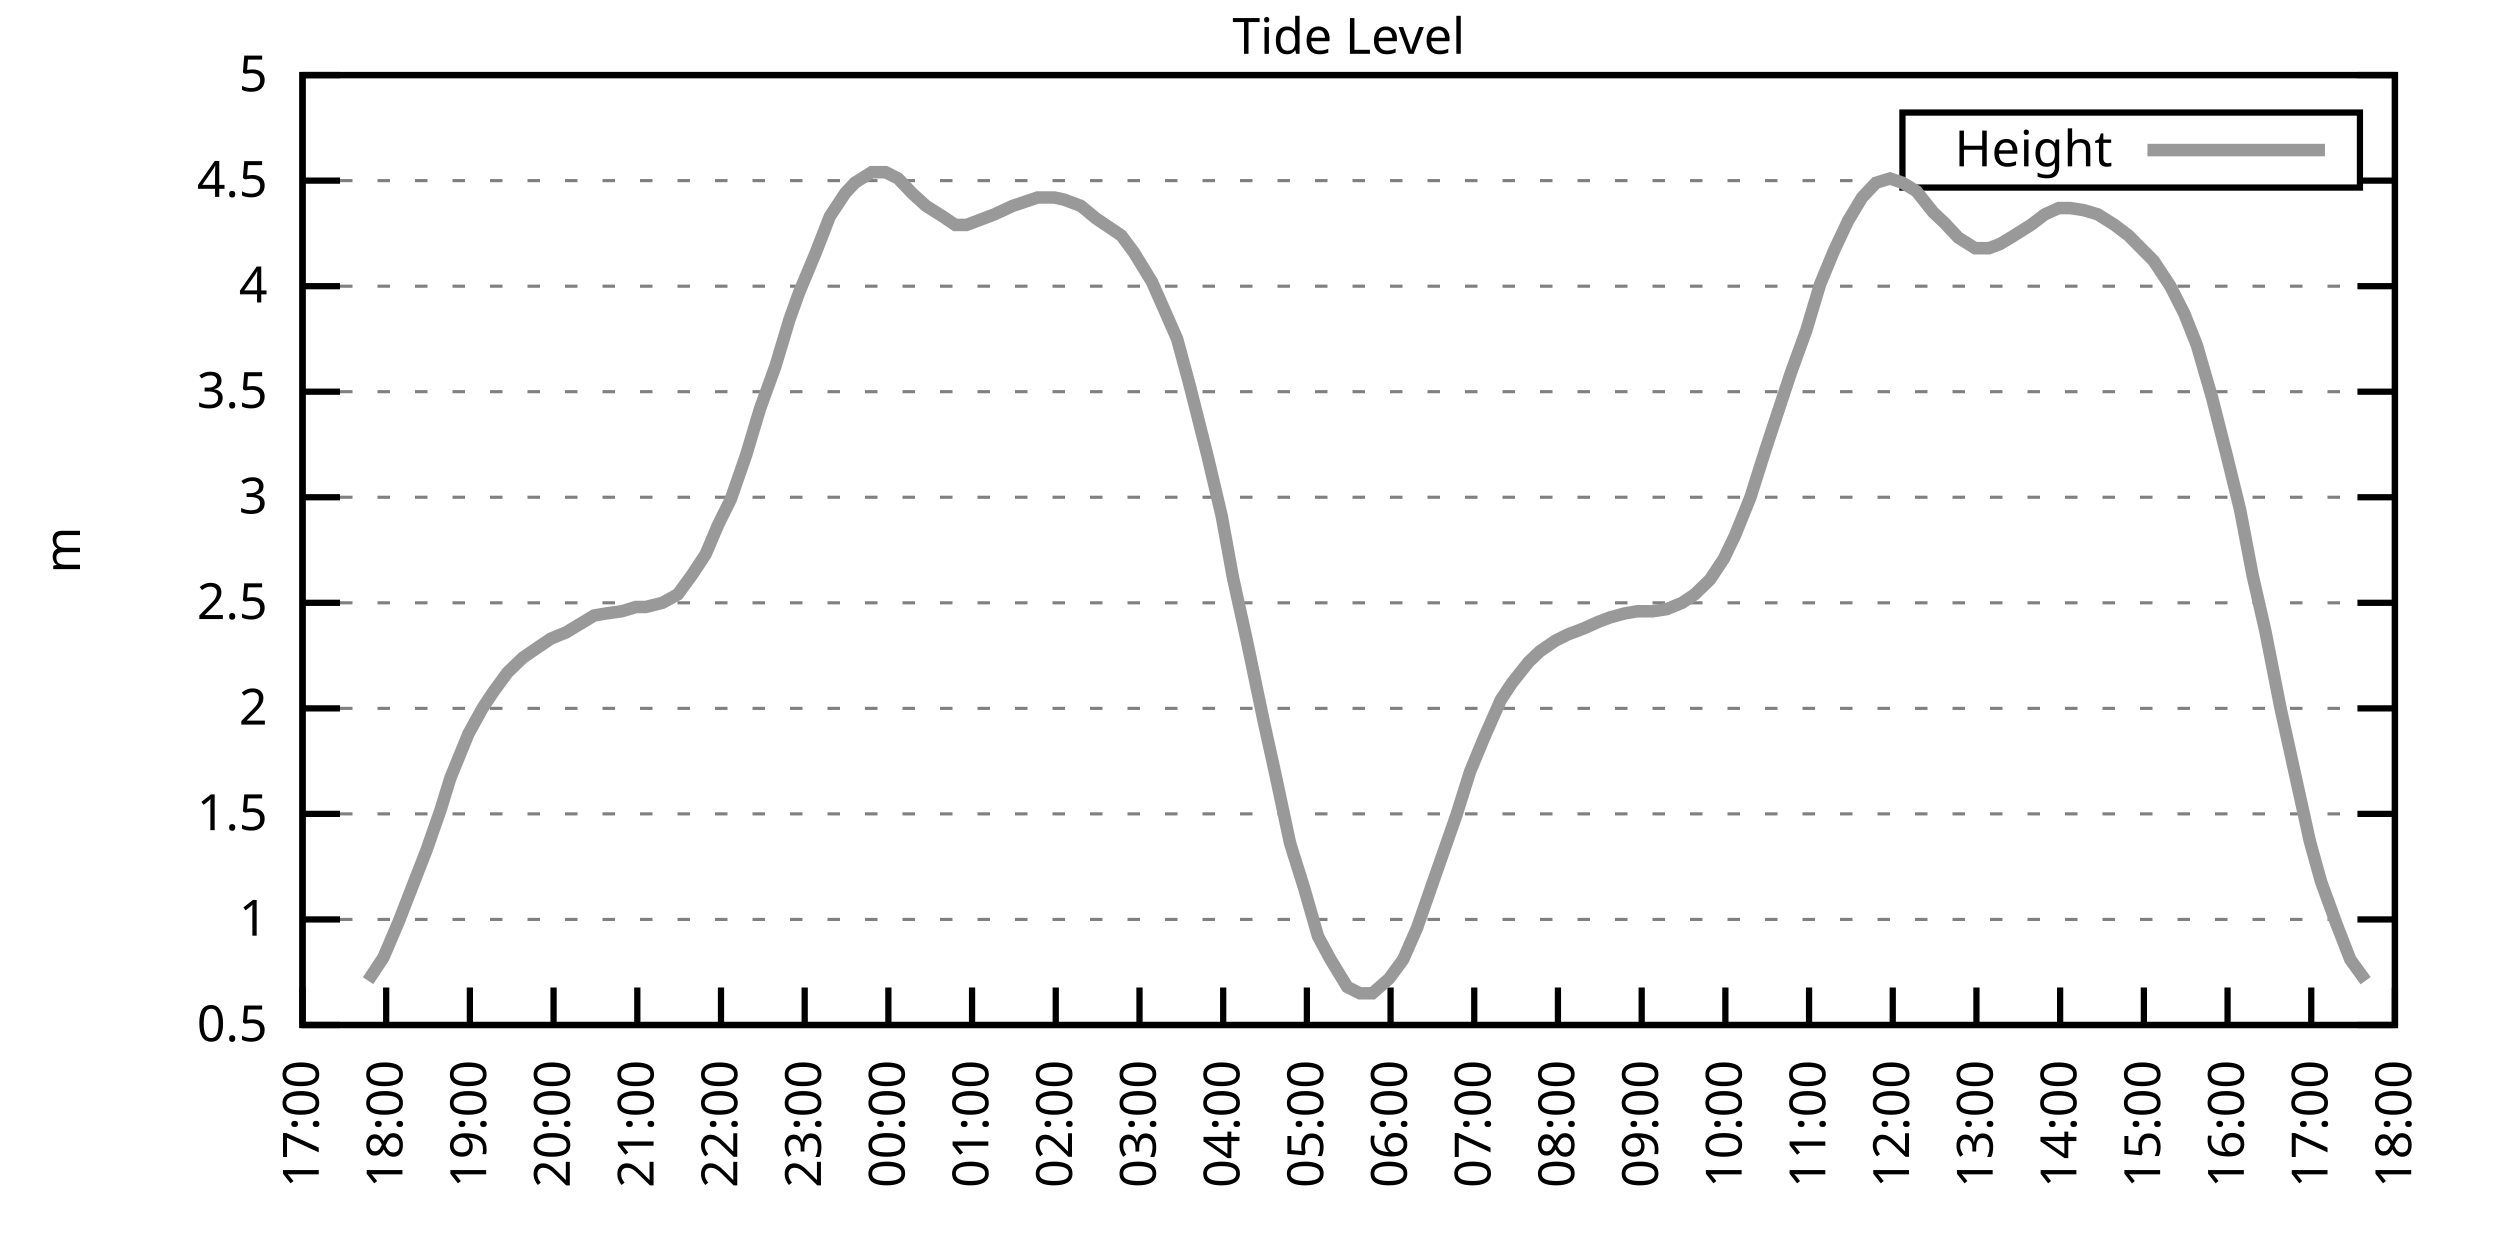
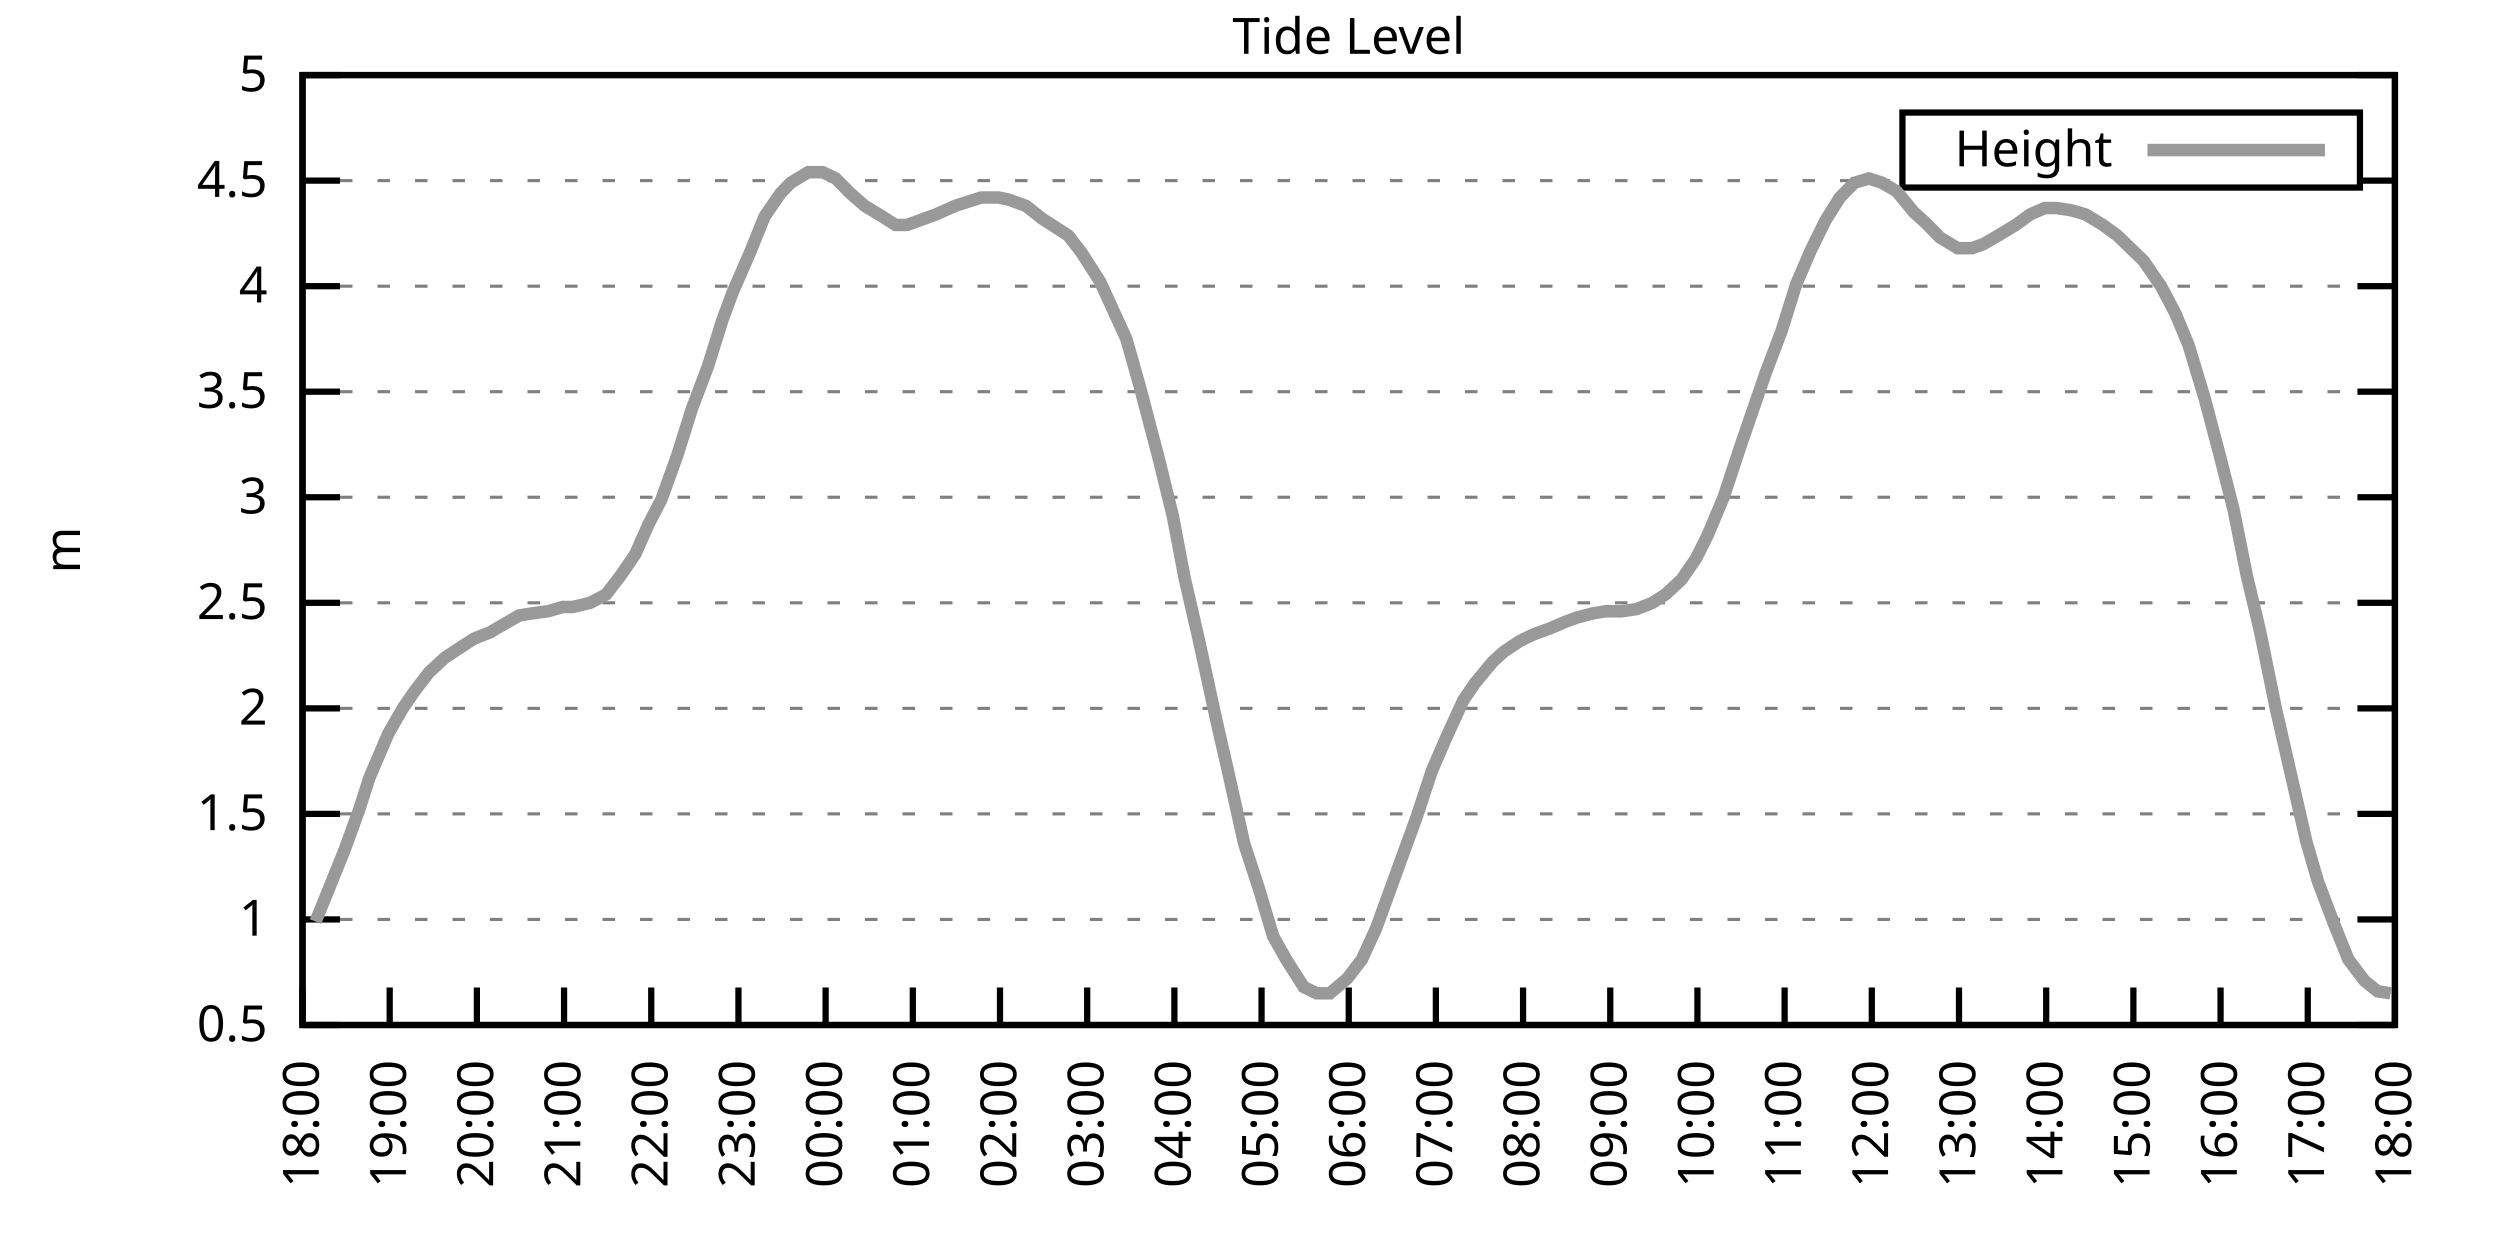
<svg xmlns="http://www.w3.org/2000/svg" xmlns:xlink="http://www.w3.org/1999/xlink" width="400" height="200" viewBox="0 0 400 200">
  <g id="gnuplot_canvas">
    <rect x="0" y="0" width="400" height="200" fill="none" />
    <defs>
      <circle id="gpDot" r="0.5" stroke-width="0.5" stroke="currentColor" />
      <path id="gpPt0" stroke-width="0.333" stroke="currentColor" d="M-1,0 h2 M0,-1 v2" />
      <path id="gpPt1" stroke-width="0.333" stroke="currentColor" d="M-1,-1 L1,1 M1,-1 L-1,1" />
      <path id="gpPt2" stroke-width="0.333" stroke="currentColor" d="M-1,0 L1,0 M0,-1 L0,1 M-1,-1 L1,1 M-1,1 L1,-1" />
      <rect id="gpPt3" stroke-width="0.333" stroke="currentColor" x="-1" y="-1" width="2" height="2" />
      <rect id="gpPt4" stroke-width="0.333" stroke="currentColor" fill="currentColor" x="-1" y="-1" width="2" height="2" />
      <circle id="gpPt5" stroke-width="0.333" stroke="currentColor" cx="0" cy="0" r="1" />
      <use xlink:href="#gpPt5" id="gpPt6" fill="currentColor" stroke="none" />
      <path id="gpPt7" stroke-width="0.333" stroke="currentColor" d="M0,-1.33 L-1.33,0.67 L1.33,0.67 z" />
      <use xlink:href="#gpPt7" id="gpPt8" fill="currentColor" stroke="none" />
      <use xlink:href="#gpPt7" id="gpPt9" stroke="currentColor" transform="rotate(180)" />
      <use xlink:href="#gpPt9" id="gpPt10" fill="currentColor" stroke="none" />
      <use xlink:href="#gpPt3" id="gpPt11" stroke="currentColor" transform="rotate(45)" />
      <use xlink:href="#gpPt11" id="gpPt12" fill="currentColor" stroke="none" />
      <path id="gpPt13" stroke-width="0.333" stroke="currentColor" d="M0,1.330 L1.265,0.411 L0.782,-1.067 L-0.782,-1.076 L-1.265,0.411 z" />
      <use xlink:href="#gpPt13" id="gpPt14" fill="currentColor" stroke="none" />
      <filter id="textbox" filterUnits="objectBoundingBox" x="0" y="0" height="1" width="1">
        <feFlood flood-color="white" flood-opacity="1" result="bgnd" />
        <feComposite in="SourceGraphic" in2="bgnd" operator="atop" />
      </filter>
      <filter id="greybox" filterUnits="objectBoundingBox" x="0" y="0" height="1" width="1">
        <feFlood flood-color="lightgrey" flood-opacity="1" result="grey" />
        <feComposite in="SourceGraphic" in2="grey" operator="atop" />
      </filter>
    </defs>
    <g fill="none" color="white" stroke="currentColor" stroke-width="1.00" stroke-linecap="butt" stroke-linejoin="miter">
</g>
    <g fill="none" color="black" stroke="currentColor" stroke-width="1.00" stroke-linecap="butt" stroke-linejoin="miter">
      <g stroke="none" shape-rendering="crispEdges">
        <polygon fill="rgb(255, 255, 255)" points="48.40,164.00 383.18,164.00 383.18,12.02 48.40,12.02 " />
      </g>
    </g>
    <g fill="none" color="black" stroke="currentColor" stroke-width="1.00" stroke-linecap="butt" stroke-linejoin="miter">
</g>
    <g fill="none" color="black" stroke="black" stroke-width="0.50" stroke-linecap="butt" stroke-linejoin="miter">
</g>
    <g fill="none" color="gray" stroke="currentColor" stroke-width="0.50" stroke-linecap="butt" stroke-linejoin="miter">
      <path stroke="gray" stroke-dasharray="2,4" class="gridline" d="M48.40,164.00 L383.19,164.00  " />
    </g>
    <g fill="none" color="gray" stroke="gray" stroke-width="1.00" stroke-linecap="butt" stroke-linejoin="miter">
</g>
    <g fill="none" color="black" stroke="currentColor" stroke-width="1.00" stroke-linecap="butt" stroke-linejoin="miter">
      <path stroke="black" d="M48.40,164.00 L54.40,164.00 M383.19,164.00 L377.19,164.00  " />
      <g transform="translate(42.80,166.60)" stroke="none" fill="black" font-family="Sans" font-size="8.00" text-anchor="end">
        <text>
          <tspan font-family="Sans"> 0.5</tspan>
        </text>
      </g>
    </g>
    <g fill="none" color="black" stroke="currentColor" stroke-width="1.00" stroke-linecap="butt" stroke-linejoin="miter">
</g>
    <g fill="none" color="black" stroke="black" stroke-width="0.50" stroke-linecap="butt" stroke-linejoin="miter">
</g>
    <g fill="none" color="gray" stroke="currentColor" stroke-width="0.50" stroke-linecap="butt" stroke-linejoin="miter">
      <path stroke="gray" stroke-dasharray="2,4" class="gridline" d="M48.40,147.11 L383.19,147.11  " />
    </g>
    <g fill="none" color="gray" stroke="gray" stroke-width="1.00" stroke-linecap="butt" stroke-linejoin="miter">
</g>
    <g fill="none" color="black" stroke="currentColor" stroke-width="1.00" stroke-linecap="butt" stroke-linejoin="miter">
      <path stroke="black" d="M48.40,147.11 L54.40,147.11 M383.19,147.11 L377.19,147.11  " />
      <g transform="translate(42.80,149.71)" stroke="none" fill="black" font-family="Sans" font-size="8.00" text-anchor="end">
        <text>
          <tspan font-family="Sans"> 1</tspan>
        </text>
      </g>
    </g>
    <g fill="none" color="black" stroke="currentColor" stroke-width="1.00" stroke-linecap="butt" stroke-linejoin="miter">
</g>
    <g fill="none" color="black" stroke="black" stroke-width="0.50" stroke-linecap="butt" stroke-linejoin="miter">
</g>
    <g fill="none" color="gray" stroke="currentColor" stroke-width="0.50" stroke-linecap="butt" stroke-linejoin="miter">
      <path stroke="gray" stroke-dasharray="2,4" class="gridline" d="M48.40,130.22 L383.19,130.22  " />
    </g>
    <g fill="none" color="gray" stroke="gray" stroke-width="1.00" stroke-linecap="butt" stroke-linejoin="miter">
</g>
    <g fill="none" color="black" stroke="currentColor" stroke-width="1.00" stroke-linecap="butt" stroke-linejoin="miter">
      <path stroke="black" d="M48.40,130.22 L54.40,130.22 M383.19,130.22 L377.19,130.22  " />
      <g transform="translate(42.80,132.82)" stroke="none" fill="black" font-family="Sans" font-size="8.00" text-anchor="end">
        <text>
          <tspan font-family="Sans"> 1.5</tspan>
        </text>
      </g>
    </g>
    <g fill="none" color="black" stroke="currentColor" stroke-width="1.00" stroke-linecap="butt" stroke-linejoin="miter">
</g>
    <g fill="none" color="black" stroke="black" stroke-width="0.50" stroke-linecap="butt" stroke-linejoin="miter">
</g>
    <g fill="none" color="gray" stroke="currentColor" stroke-width="0.50" stroke-linecap="butt" stroke-linejoin="miter">
      <path stroke="gray" stroke-dasharray="2,4" class="gridline" d="M48.40,113.34 L383.19,113.34  " />
    </g>
    <g fill="none" color="gray" stroke="gray" stroke-width="1.00" stroke-linecap="butt" stroke-linejoin="miter">
</g>
    <g fill="none" color="black" stroke="currentColor" stroke-width="1.00" stroke-linecap="butt" stroke-linejoin="miter">
      <path stroke="black" d="M48.40,113.34 L54.40,113.34 M383.19,113.34 L377.19,113.34  " />
      <g transform="translate(42.80,115.94)" stroke="none" fill="black" font-family="Sans" font-size="8.00" text-anchor="end">
        <text>
          <tspan font-family="Sans"> 2</tspan>
        </text>
      </g>
    </g>
    <g fill="none" color="black" stroke="currentColor" stroke-width="1.00" stroke-linecap="butt" stroke-linejoin="miter">
</g>
    <g fill="none" color="black" stroke="black" stroke-width="0.50" stroke-linecap="butt" stroke-linejoin="miter">
</g>
    <g fill="none" color="gray" stroke="currentColor" stroke-width="0.50" stroke-linecap="butt" stroke-linejoin="miter">
      <path stroke="gray" stroke-dasharray="2,4" class="gridline" d="M48.40,96.45 L383.19,96.45  " />
    </g>
    <g fill="none" color="gray" stroke="gray" stroke-width="1.00" stroke-linecap="butt" stroke-linejoin="miter">
</g>
    <g fill="none" color="black" stroke="currentColor" stroke-width="1.00" stroke-linecap="butt" stroke-linejoin="miter">
      <path stroke="black" d="M48.40,96.45 L54.40,96.45 M383.19,96.45 L377.19,96.45  " />
      <g transform="translate(42.80,99.05)" stroke="none" fill="black" font-family="Sans" font-size="8.00" text-anchor="end">
        <text>
          <tspan font-family="Sans"> 2.5</tspan>
        </text>
      </g>
    </g>
    <g fill="none" color="black" stroke="currentColor" stroke-width="1.00" stroke-linecap="butt" stroke-linejoin="miter">
</g>
    <g fill="none" color="black" stroke="black" stroke-width="0.50" stroke-linecap="butt" stroke-linejoin="miter">
</g>
    <g fill="none" color="gray" stroke="currentColor" stroke-width="0.50" stroke-linecap="butt" stroke-linejoin="miter">
      <path stroke="gray" stroke-dasharray="2,4" class="gridline" d="M48.40,79.56 L383.19,79.56  " />
    </g>
    <g fill="none" color="gray" stroke="gray" stroke-width="1.00" stroke-linecap="butt" stroke-linejoin="miter">
</g>
    <g fill="none" color="black" stroke="currentColor" stroke-width="1.00" stroke-linecap="butt" stroke-linejoin="miter">
      <path stroke="black" d="M48.40,79.56 L54.40,79.56 M383.19,79.56 L377.19,79.56  " />
      <g transform="translate(42.80,82.16)" stroke="none" fill="black" font-family="Sans" font-size="8.00" text-anchor="end">
        <text>
          <tspan font-family="Sans"> 3</tspan>
        </text>
      </g>
    </g>
    <g fill="none" color="black" stroke="currentColor" stroke-width="1.00" stroke-linecap="butt" stroke-linejoin="miter">
</g>
    <g fill="none" color="black" stroke="black" stroke-width="0.50" stroke-linecap="butt" stroke-linejoin="miter">
</g>
    <g fill="none" color="gray" stroke="currentColor" stroke-width="0.50" stroke-linecap="butt" stroke-linejoin="miter">
      <path stroke="gray" stroke-dasharray="2,4" class="gridline" d="M48.40,62.67 L383.19,62.67  " />
    </g>
    <g fill="none" color="gray" stroke="gray" stroke-width="1.00" stroke-linecap="butt" stroke-linejoin="miter">
</g>
    <g fill="none" color="black" stroke="currentColor" stroke-width="1.00" stroke-linecap="butt" stroke-linejoin="miter">
      <path stroke="black" d="M48.40,62.67 L54.40,62.67 M383.19,62.67 L377.19,62.67  " />
      <g transform="translate(42.80,65.27)" stroke="none" fill="black" font-family="Sans" font-size="8.00" text-anchor="end">
        <text>
          <tspan font-family="Sans"> 3.5</tspan>
        </text>
      </g>
    </g>
    <g fill="none" color="black" stroke="currentColor" stroke-width="1.00" stroke-linecap="butt" stroke-linejoin="miter">
</g>
    <g fill="none" color="black" stroke="black" stroke-width="0.50" stroke-linecap="butt" stroke-linejoin="miter">
</g>
    <g fill="none" color="gray" stroke="currentColor" stroke-width="0.50" stroke-linecap="butt" stroke-linejoin="miter">
      <path stroke="gray" stroke-dasharray="2,4" class="gridline" d="M48.40,45.79 L383.19,45.79  " />
    </g>
    <g fill="none" color="gray" stroke="gray" stroke-width="1.00" stroke-linecap="butt" stroke-linejoin="miter">
</g>
    <g fill="none" color="black" stroke="currentColor" stroke-width="1.00" stroke-linecap="butt" stroke-linejoin="miter">
      <path stroke="black" d="M48.40,45.79 L54.40,45.79 M383.19,45.79 L377.19,45.79  " />
      <g transform="translate(42.80,48.39)" stroke="none" fill="black" font-family="Sans" font-size="8.00" text-anchor="end">
        <text>
          <tspan font-family="Sans"> 4</tspan>
        </text>
      </g>
    </g>
    <g fill="none" color="black" stroke="currentColor" stroke-width="1.00" stroke-linecap="butt" stroke-linejoin="miter">
</g>
    <g fill="none" color="black" stroke="black" stroke-width="0.50" stroke-linecap="butt" stroke-linejoin="miter">
</g>
    <g fill="none" color="gray" stroke="currentColor" stroke-width="0.50" stroke-linecap="butt" stroke-linejoin="miter">
      <path stroke="gray" stroke-dasharray="2,4" class="gridline" d="M48.40,28.90 L304.39,28.90 M377.59,28.90 L383.19,28.90  " />
    </g>
    <g fill="none" color="gray" stroke="gray" stroke-width="1.00" stroke-linecap="butt" stroke-linejoin="miter">
</g>
    <g fill="none" color="black" stroke="currentColor" stroke-width="1.00" stroke-linecap="butt" stroke-linejoin="miter">
      <path stroke="black" d="M48.40,28.90 L54.40,28.90 M383.19,28.90 L377.19,28.90  " />
      <g transform="translate(42.80,31.50)" stroke="none" fill="black" font-family="Sans" font-size="8.00" text-anchor="end">
        <text>
          <tspan font-family="Sans"> 4.5</tspan>
        </text>
      </g>
    </g>
    <g fill="none" color="black" stroke="currentColor" stroke-width="1.00" stroke-linecap="butt" stroke-linejoin="miter">
</g>
    <g fill="none" color="black" stroke="black" stroke-width="0.50" stroke-linecap="butt" stroke-linejoin="miter">
</g>
    <g fill="none" color="gray" stroke="currentColor" stroke-width="0.50" stroke-linecap="butt" stroke-linejoin="miter">
      <path stroke="gray" stroke-dasharray="2,4" class="gridline" d="M48.40,12.01 L383.19,12.01  " />
    </g>
    <g fill="none" color="gray" stroke="gray" stroke-width="1.00" stroke-linecap="butt" stroke-linejoin="miter">
</g>
    <g fill="none" color="black" stroke="currentColor" stroke-width="1.00" stroke-linecap="butt" stroke-linejoin="miter">
      <path stroke="black" d="M48.40,12.01 L54.40,12.01 M383.19,12.01 L377.19,12.01  " />
      <g transform="translate(42.80,14.61)" stroke="none" fill="black" font-family="Sans" font-size="8.00" text-anchor="end">
        <text>
          <tspan font-family="Sans"> 5</tspan>
        </text>
      </g>
    </g>
    <g fill="none" color="black" stroke="currentColor" stroke-width="1.00" stroke-linecap="butt" stroke-linejoin="miter">
      <path stroke="black" d="M48.40,164.00 L48.40,158.00  " />
      <g transform="translate(51.00,169.60) rotate(270.00)" stroke="none" fill="black" font-family="Sans" font-size="8.00" text-anchor="end">
        <text>
-           <tspan font-family="Sans">17:00</tspan>
-         </text>
-       </g>
-     </g>
-     <g fill="none" color="black" stroke="currentColor" stroke-width="1.00" stroke-linecap="butt" stroke-linejoin="miter">
-       <path stroke="black" d="M61.79,164.00 L61.79,158.00  " />
-       <g transform="translate(64.39,169.60) rotate(270.00)" stroke="none" fill="black" font-family="Sans" font-size="8.00" text-anchor="end">
-         <text>
          <tspan font-family="Sans">18:00</tspan>
        </text>
      </g>
    </g>
    <g fill="none" color="black" stroke="currentColor" stroke-width="1.00" stroke-linecap="butt" stroke-linejoin="miter">
-       <path stroke="black" d="M75.18,164.00 L75.18,158.00  " />
-       <g transform="translate(77.78,169.60) rotate(270.00)" stroke="none" fill="black" font-family="Sans" font-size="8.00" text-anchor="end">
+       <path stroke="black" d="M62.35,164.00 L62.35,158.00  " />
+       <g transform="translate(64.95,169.60) rotate(270.00)" stroke="none" fill="black" font-family="Sans" font-size="8.00" text-anchor="end">
        <text>
          <tspan font-family="Sans">19:00</tspan>
        </text>
      </g>
    </g>
    <g fill="none" color="black" stroke="currentColor" stroke-width="1.00" stroke-linecap="butt" stroke-linejoin="miter">
-       <path stroke="black" d="M88.57,164.00 L88.57,158.00  " />
-       <g transform="translate(91.17,169.60) rotate(270.00)" stroke="none" fill="black" font-family="Sans" font-size="8.00" text-anchor="end">
+       <path stroke="black" d="M76.30,164.00 L76.30,158.00  " />
+       <g transform="translate(78.90,169.60) rotate(270.00)" stroke="none" fill="black" font-family="Sans" font-size="8.00" text-anchor="end">
        <text>
          <tspan font-family="Sans">20:00</tspan>
        </text>
      </g>
    </g>
    <g fill="none" color="black" stroke="currentColor" stroke-width="1.00" stroke-linecap="butt" stroke-linejoin="miter">
-       <path stroke="black" d="M101.97,164.00 L101.97,158.00  " />
-       <g transform="translate(104.57,169.60) rotate(270.00)" stroke="none" fill="black" font-family="Sans" font-size="8.00" text-anchor="end">
+       <path stroke="black" d="M90.25,164.00 L90.25,158.00  " />
+       <g transform="translate(92.85,169.60) rotate(270.00)" stroke="none" fill="black" font-family="Sans" font-size="8.00" text-anchor="end">
        <text>
          <tspan font-family="Sans">21:00</tspan>
        </text>
      </g>
    </g>
    <g fill="none" color="black" stroke="currentColor" stroke-width="1.00" stroke-linecap="butt" stroke-linejoin="miter">
-       <path stroke="black" d="M115.36,164.00 L115.36,158.00  " />
-       <g transform="translate(117.96,169.60) rotate(270.00)" stroke="none" fill="black" font-family="Sans" font-size="8.00" text-anchor="end">
+       <path stroke="black" d="M104.20,164.00 L104.20,158.00  " />
+       <g transform="translate(106.80,169.60) rotate(270.00)" stroke="none" fill="black" font-family="Sans" font-size="8.00" text-anchor="end">
        <text>
          <tspan font-family="Sans">22:00</tspan>
        </text>
      </g>
    </g>
    <g fill="none" color="black" stroke="currentColor" stroke-width="1.00" stroke-linecap="butt" stroke-linejoin="miter">
-       <path stroke="black" d="M128.75,164.00 L128.75,158.00  " />
-       <g transform="translate(131.35,169.60) rotate(270.00)" stroke="none" fill="black" font-family="Sans" font-size="8.00" text-anchor="end">
+       <path stroke="black" d="M118.15,164.00 L118.15,158.00  " />
+       <g transform="translate(120.75,169.60) rotate(270.00)" stroke="none" fill="black" font-family="Sans" font-size="8.00" text-anchor="end">
        <text>
          <tspan font-family="Sans">23:00</tspan>
        </text>
      </g>
    </g>
    <g fill="none" color="black" stroke="currentColor" stroke-width="1.00" stroke-linecap="butt" stroke-linejoin="miter">
-       <path stroke="black" d="M142.14,164.00 L142.14,158.00  " />
-       <g transform="translate(144.74,169.60) rotate(270.00)" stroke="none" fill="black" font-family="Sans" font-size="8.00" text-anchor="end">
+       <path stroke="black" d="M132.10,164.00 L132.10,158.00  " />
+       <g transform="translate(134.70,169.60) rotate(270.00)" stroke="none" fill="black" font-family="Sans" font-size="8.00" text-anchor="end">
        <text>
          <tspan font-family="Sans">00:00</tspan>
        </text>
      </g>
    </g>
    <g fill="none" color="black" stroke="currentColor" stroke-width="1.00" stroke-linecap="butt" stroke-linejoin="miter">
-       <path stroke="black" d="M155.53,164.00 L155.53,158.00  " />
-       <g transform="translate(158.13,169.60) rotate(270.00)" stroke="none" fill="black" font-family="Sans" font-size="8.00" text-anchor="end">
+       <path stroke="black" d="M146.05,164.00 L146.05,158.00  " />
+       <g transform="translate(148.65,169.60) rotate(270.00)" stroke="none" fill="black" font-family="Sans" font-size="8.00" text-anchor="end">
        <text>
          <tspan font-family="Sans">01:00</tspan>
        </text>
      </g>
    </g>
    <g fill="none" color="black" stroke="currentColor" stroke-width="1.00" stroke-linecap="butt" stroke-linejoin="miter">
-       <path stroke="black" d="M168.92,164.00 L168.92,158.00  " />
-       <g transform="translate(171.52,169.60) rotate(270.00)" stroke="none" fill="black" font-family="Sans" font-size="8.00" text-anchor="end">
+       <path stroke="black" d="M160.00,164.00 L160.00,158.00  " />
+       <g transform="translate(162.60,169.60) rotate(270.00)" stroke="none" fill="black" font-family="Sans" font-size="8.00" text-anchor="end">
        <text>
          <tspan font-family="Sans">02:00</tspan>
        </text>
      </g>
    </g>
    <g fill="none" color="black" stroke="currentColor" stroke-width="1.00" stroke-linecap="butt" stroke-linejoin="miter">
-       <path stroke="black" d="M182.32,164.00 L182.32,158.00  " />
-       <g transform="translate(184.92,169.60) rotate(270.00)" stroke="none" fill="black" font-family="Sans" font-size="8.00" text-anchor="end">
+       <path stroke="black" d="M173.95,164.00 L173.95,158.00  " />
+       <g transform="translate(176.55,169.60) rotate(270.00)" stroke="none" fill="black" font-family="Sans" font-size="8.00" text-anchor="end">
        <text>
          <tspan font-family="Sans">03:00</tspan>
        </text>
      </g>
    </g>
    <g fill="none" color="black" stroke="currentColor" stroke-width="1.00" stroke-linecap="butt" stroke-linejoin="miter">
-       <path stroke="black" d="M195.71,164.00 L195.71,158.00  " />
-       <g transform="translate(198.31,169.60) rotate(270.00)" stroke="none" fill="black" font-family="Sans" font-size="8.00" text-anchor="end">
+       <path stroke="black" d="M187.90,164.00 L187.90,158.00  " />
+       <g transform="translate(190.50,169.60) rotate(270.00)" stroke="none" fill="black" font-family="Sans" font-size="8.00" text-anchor="end">
        <text>
          <tspan font-family="Sans">04:00</tspan>
        </text>
      </g>
    </g>
    <g fill="none" color="black" stroke="currentColor" stroke-width="1.00" stroke-linecap="butt" stroke-linejoin="miter">
-       <path stroke="black" d="M209.10,164.00 L209.10,158.00  " />
-       <g transform="translate(211.70,169.60) rotate(270.00)" stroke="none" fill="black" font-family="Sans" font-size="8.00" text-anchor="end">
+       <path stroke="black" d="M201.85,164.00 L201.85,158.00  " />
+       <g transform="translate(204.45,169.60) rotate(270.00)" stroke="none" fill="black" font-family="Sans" font-size="8.00" text-anchor="end">
        <text>
          <tspan font-family="Sans">05:00</tspan>
        </text>
      </g>
    </g>
    <g fill="none" color="black" stroke="currentColor" stroke-width="1.00" stroke-linecap="butt" stroke-linejoin="miter">
-       <path stroke="black" d="M222.49,164.00 L222.49,158.00  " />
-       <g transform="translate(225.09,169.60) rotate(270.00)" stroke="none" fill="black" font-family="Sans" font-size="8.00" text-anchor="end">
+       <path stroke="black" d="M215.80,164.00 L215.80,158.00  " />
+       <g transform="translate(218.40,169.60) rotate(270.00)" stroke="none" fill="black" font-family="Sans" font-size="8.00" text-anchor="end">
        <text>
          <tspan font-family="Sans">06:00</tspan>
        </text>
      </g>
    </g>
    <g fill="none" color="black" stroke="currentColor" stroke-width="1.00" stroke-linecap="butt" stroke-linejoin="miter">
-       <path stroke="black" d="M235.88,164.00 L235.88,158.00  " />
-       <g transform="translate(238.48,169.60) rotate(270.00)" stroke="none" fill="black" font-family="Sans" font-size="8.00" text-anchor="end">
+       <path stroke="black" d="M229.74,164.00 L229.74,158.00  " />
+       <g transform="translate(232.34,169.60) rotate(270.00)" stroke="none" fill="black" font-family="Sans" font-size="8.00" text-anchor="end">
        <text>
          <tspan font-family="Sans">07:00</tspan>
        </text>
      </g>
    </g>
    <g fill="none" color="black" stroke="currentColor" stroke-width="1.00" stroke-linecap="butt" stroke-linejoin="miter">
-       <path stroke="black" d="M249.27,164.00 L249.27,158.00  " />
-       <g transform="translate(251.87,169.60) rotate(270.00)" stroke="none" fill="black" font-family="Sans" font-size="8.00" text-anchor="end">
+       <path stroke="black" d="M243.69,164.00 L243.69,158.00  " />
+       <g transform="translate(246.29,169.60) rotate(270.00)" stroke="none" fill="black" font-family="Sans" font-size="8.00" text-anchor="end">
        <text>
          <tspan font-family="Sans">08:00</tspan>
        </text>
      </g>
    </g>
    <g fill="none" color="black" stroke="currentColor" stroke-width="1.00" stroke-linecap="butt" stroke-linejoin="miter">
-       <path stroke="black" d="M262.67,164.00 L262.67,158.00  " />
-       <g transform="translate(265.27,169.60) rotate(270.00)" stroke="none" fill="black" font-family="Sans" font-size="8.00" text-anchor="end">
+       <path stroke="black" d="M257.64,164.00 L257.64,158.00  " />
+       <g transform="translate(260.24,169.60) rotate(270.00)" stroke="none" fill="black" font-family="Sans" font-size="8.00" text-anchor="end">
        <text>
          <tspan font-family="Sans">09:00</tspan>
        </text>
      </g>
    </g>
    <g fill="none" color="black" stroke="currentColor" stroke-width="1.00" stroke-linecap="butt" stroke-linejoin="miter">
-       <path stroke="black" d="M276.06,164.00 L276.06,158.00  " />
-       <g transform="translate(278.66,169.60) rotate(270.00)" stroke="none" fill="black" font-family="Sans" font-size="8.00" text-anchor="end">
+       <path stroke="black" d="M271.59,164.00 L271.59,158.00  " />
+       <g transform="translate(274.19,169.60) rotate(270.00)" stroke="none" fill="black" font-family="Sans" font-size="8.00" text-anchor="end">
        <text>
          <tspan font-family="Sans">10:00</tspan>
        </text>
      </g>
    </g>
    <g fill="none" color="black" stroke="currentColor" stroke-width="1.00" stroke-linecap="butt" stroke-linejoin="miter">
-       <path stroke="black" d="M289.45,164.00 L289.45,158.00  " />
-       <g transform="translate(292.05,169.60) rotate(270.00)" stroke="none" fill="black" font-family="Sans" font-size="8.00" text-anchor="end">
+       <path stroke="black" d="M285.54,164.00 L285.54,158.00  " />
+       <g transform="translate(288.14,169.60) rotate(270.00)" stroke="none" fill="black" font-family="Sans" font-size="8.00" text-anchor="end">
        <text>
          <tspan font-family="Sans">11:00</tspan>
        </text>
      </g>
    </g>
    <g fill="none" color="black" stroke="currentColor" stroke-width="1.00" stroke-linecap="butt" stroke-linejoin="miter">
-       <path stroke="black" d="M302.84,164.00 L302.84,158.00  " />
-       <g transform="translate(305.44,169.60) rotate(270.00)" stroke="none" fill="black" font-family="Sans" font-size="8.00" text-anchor="end">
+       <path stroke="black" d="M299.49,164.00 L299.49,158.00  " />
+       <g transform="translate(302.09,169.60) rotate(270.00)" stroke="none" fill="black" font-family="Sans" font-size="8.00" text-anchor="end">
        <text>
          <tspan font-family="Sans">12:00</tspan>
        </text>
      </g>
    </g>
    <g fill="none" color="black" stroke="currentColor" stroke-width="1.00" stroke-linecap="butt" stroke-linejoin="miter">
-       <path stroke="black" d="M316.23,164.00 L316.23,158.00  " />
-       <g transform="translate(318.83,169.60) rotate(270.00)" stroke="none" fill="black" font-family="Sans" font-size="8.00" text-anchor="end">
+       <path stroke="black" d="M313.44,164.00 L313.44,158.00  " />
+       <g transform="translate(316.04,169.60) rotate(270.00)" stroke="none" fill="black" font-family="Sans" font-size="8.00" text-anchor="end">
        <text>
          <tspan font-family="Sans">13:00</tspan>
        </text>
      </g>
    </g>
    <g fill="none" color="black" stroke="currentColor" stroke-width="1.00" stroke-linecap="butt" stroke-linejoin="miter">
-       <path stroke="black" d="M329.62,164.00 L329.62,158.00  " />
-       <g transform="translate(332.22,169.60) rotate(270.00)" stroke="none" fill="black" font-family="Sans" font-size="8.00" text-anchor="end">
+       <path stroke="black" d="M327.39,164.00 L327.39,158.00  " />
+       <g transform="translate(329.99,169.60) rotate(270.00)" stroke="none" fill="black" font-family="Sans" font-size="8.00" text-anchor="end">
        <text>
          <tspan font-family="Sans">14:00</tspan>
        </text>
      </g>
    </g>
    <g fill="none" color="black" stroke="currentColor" stroke-width="1.00" stroke-linecap="butt" stroke-linejoin="miter">
-       <path stroke="black" d="M343.02,164.00 L343.02,158.00  " />
-       <g transform="translate(345.62,169.60) rotate(270.00)" stroke="none" fill="black" font-family="Sans" font-size="8.00" text-anchor="end">
+       <path stroke="black" d="M341.34,164.00 L341.34,158.00  " />
+       <g transform="translate(343.94,169.60) rotate(270.00)" stroke="none" fill="black" font-family="Sans" font-size="8.00" text-anchor="end">
        <text>
          <tspan font-family="Sans">15:00</tspan>
        </text>
      </g>
    </g>
    <g fill="none" color="black" stroke="currentColor" stroke-width="1.00" stroke-linecap="butt" stroke-linejoin="miter">
-       <path stroke="black" d="M356.41,164.00 L356.41,158.00  " />
-       <g transform="translate(359.01,169.60) rotate(270.00)" stroke="none" fill="black" font-family="Sans" font-size="8.00" text-anchor="end">
+       <path stroke="black" d="M355.29,164.00 L355.29,158.00  " />
+       <g transform="translate(357.89,169.60) rotate(270.00)" stroke="none" fill="black" font-family="Sans" font-size="8.00" text-anchor="end">
        <text>
          <tspan font-family="Sans">16:00</tspan>
        </text>
      </g>
    </g>
    <g fill="none" color="black" stroke="currentColor" stroke-width="1.00" stroke-linecap="butt" stroke-linejoin="miter">
-       <path stroke="black" d="M369.80,164.00 L369.80,158.00  " />
-       <g transform="translate(372.40,169.60) rotate(270.00)" stroke="none" fill="black" font-family="Sans" font-size="8.00" text-anchor="end">
+       <path stroke="black" d="M369.24,164.00 L369.24,158.00  " />
+       <g transform="translate(371.84,169.60) rotate(270.00)" stroke="none" fill="black" font-family="Sans" font-size="8.00" text-anchor="end">
        <text>
          <tspan font-family="Sans">17:00</tspan>
        </text>
      </g>
    </g>
    <g fill="none" color="black" stroke="currentColor" stroke-width="1.00" stroke-linecap="butt" stroke-linejoin="miter">
      <path stroke="black" d="M383.19,164.00 L383.19,158.00  " />
      <g transform="translate(385.79,169.60) rotate(270.00)" stroke="none" fill="black" font-family="Sans" font-size="8.00" text-anchor="end">
        <text>
          <tspan font-family="Sans">18:00</tspan>
        </text>
      </g>
    </g>
    <g fill="none" color="black" stroke="currentColor" stroke-width="1.00" stroke-linecap="butt" stroke-linejoin="miter">
</g>
    <g fill="none" color="black" stroke="currentColor" stroke-width="1.00" stroke-linecap="butt" stroke-linejoin="miter">
      <path stroke="black" d="M48.40,12.01 L48.40,164.00 L383.19,164.00 L383.19,12.01 L48.40,12.01 Z  " />
    </g>
    <g fill="none" color="black" stroke="currentColor" stroke-width="1.00" stroke-linecap="butt" stroke-linejoin="miter">
</g>
    <g fill="none" color="black" stroke="currentColor" stroke-width="1.00" stroke-linecap="butt" stroke-linejoin="miter">
      <path stroke="black" d="M304.39,30.01 L304.39,18.01 L377.59,18.01 L377.59,30.01 L304.39,30.01 Z  " />
    </g>
    <g id="Tide_level_plot_1">
      <g fill="none" color="white" stroke="black" stroke-width="2.00" stroke-linecap="butt" stroke-linejoin="miter">
</g>
      <g fill="none" color="black" stroke="currentColor" stroke-width="2.00" stroke-linecap="butt" stroke-linejoin="miter">
        <g transform="translate(337.99,26.61)" stroke="none" fill="black" font-family="Sans" font-size="8.00" text-anchor="end">
          <text>
            <tspan font-family="Sans">Height</tspan>
          </text>
        </g>
      </g>
      <g fill="none" color="black" stroke="currentColor" stroke-width="2.00" stroke-linecap="butt" stroke-linejoin="miter">
-         <path stroke="rgb(153, 153, 153)" d="M343.59,24.01 L371.99,24.01 M58.89,156.91 L61.35,153.19 L63.80,147.45 L66.03,141.71 L68.26,135.97 L70.50,129.55   L72.06,124.48 L74.96,117.39 L77.19,113.34 L78.98,110.63 L81.21,107.59 L83.66,105.23 L86.12,103.54 L88.13,102.19   L90.58,101.18 L92.82,99.83 L95.05,98.48 L97.06,98.14 L99.51,97.80 L101.74,97.12 L103.31,97.12 L105.98,96.45   L108.44,95.10 L110.67,92.06 L112.90,88.68 L114.91,83.95 L116.92,79.90 L119.38,72.81 L121.61,65.38 L124.06,58.62   L126.29,51.19 L127.86,46.80 L130.54,40.38 L132.77,34.64 L135.22,30.92 L136.78,29.24 L139.46,27.55 L141.69,27.55   L143.70,28.56 L145.94,30.92 L148.17,32.95 L150.85,34.64 L152.85,35.99 L154.64,35.99 L157.32,34.98 L159.10,34.30   L162.01,32.95 L164.01,32.28 L166.02,31.60 L168.70,31.60 L170.26,31.94 L172.94,32.95 L175.40,34.98 L177.41,36.33   L179.41,37.68 L181.42,40.38 L184.32,45.11 L186.56,50.18 L188.34,54.23 L190.35,61.66 L193.25,73.14 L195.48,82.60   L197.27,92.40 L199.50,102.53 L202.18,115.36 L203.97,123.47 L206.42,134.95 L208.65,142.05 L210.88,149.81 L212.89,153.53   L215.57,157.92 L217.58,158.93 L219.59,158.93 L222.27,156.57 L224.50,153.53 L226.73,148.46 L228.96,142.05 L230.97,136.30   L232.98,130.56 L235.21,123.47 L237.44,118.07 L240.12,111.99 L241.91,109.28 L244.59,105.91 L246.37,104.22 L248.83,102.53   L250.84,101.52 L253.51,100.50 L255.75,99.49 L257.53,98.81 L259.99,98.14 L262.00,97.80 L264.45,97.80 L266.68,97.46   L269.14,96.45 L271.15,95.10 L273.60,92.73 L275.83,89.36 L277.62,85.64 L280.07,79.56 L282.53,71.79 L284.76,65.04   L286.55,59.63 L289.00,52.88 L291.23,45.45 L293.47,40.04 L295.70,35.32 L297.93,31.60 L300.16,29.24 L302.39,28.56   L304.40,29.24 L306.63,30.59 L309.31,33.96 L311.10,35.65 L313.33,38.02 L316.01,39.71 L318.24,39.71 L320.03,39.03   L322.26,37.68 L324.94,35.99 L327.17,34.30 L329.40,33.29 L331.19,33.29 L333.42,33.63 L335.65,34.30 L338.33,35.99   L340.56,37.68 L342.57,39.71 L344.58,41.73 L347.26,45.79 L349.49,50.18 L351.50,55.24 L353.95,63.69 L356.18,72.47   L358.42,81.59 L360.42,92.06 L362.43,100.84 L364.89,113.34 L367.34,124.48 L369.58,134.62 L371.36,141.03 L373.82,147.79   L376.05,153.53 L378.50,156.91  " />
+         <path stroke="rgb(153, 153, 153)" d="M343.59,24.01 L371.99,24.01 M50.49,147.45 L52.82,141.71 L55.14,135.97 L57.47,129.55 L59.09,124.48 L62.12,117.39   L64.44,113.34 L66.30,110.63 L68.63,107.59 L71.18,105.23 L73.74,103.54 L75.83,102.19 L78.39,101.18 L80.72,99.83   L83.04,98.48 L85.13,98.14 L87.69,97.80 L90.02,97.12 L91.64,97.12 L94.43,96.45 L96.99,95.10 L99.32,92.06   L101.64,88.68 L103.73,83.95 L105.83,79.90 L108.38,72.81 L110.71,65.38 L113.27,58.62 L115.59,51.19 L117.22,46.80   L120.01,40.38 L122.33,34.64 L124.89,30.92 L126.52,29.24 L129.31,27.55 L131.63,27.55 L133.72,28.56 L136.05,30.92   L138.37,32.95 L141.16,34.64 L143.26,35.99 L145.12,35.99 L147.91,34.98 L149.77,34.30 L152.79,32.95 L154.88,32.28   L156.97,31.60 L159.76,31.60 L161.39,31.94 L164.18,32.95 L166.74,34.98 L168.83,36.33 L170.92,37.68 L173.02,40.38   L176.04,45.11 L178.36,50.18 L180.22,54.23 L182.32,61.66 L185.34,73.14 L187.66,82.60 L189.52,92.40 L191.85,102.53   L194.64,115.36 L196.50,123.47 L199.06,134.95 L201.38,142.05 L203.71,149.81 L205.80,153.53 L208.59,157.92 L210.68,158.93   L212.77,158.93 L215.56,156.57 L217.89,153.53 L220.21,148.46 L222.54,142.05 L224.63,136.30 L226.72,130.56 L229.05,123.47   L231.37,118.07 L234.16,111.99 L236.02,109.28 L238.81,105.91 L240.67,104.22 L243.23,102.53 L245.32,101.52 L248.11,100.50   L250.44,99.49 L252.30,98.81 L254.85,98.14 L256.95,97.80 L259.50,97.80 L261.83,97.46 L264.39,96.45 L266.48,95.10   L269.04,92.73 L271.36,89.36 L273.22,85.64 L275.78,79.56 L278.34,71.79 L280.66,65.04 L282.52,59.63 L285.08,52.88   L287.40,45.45 L289.73,40.04 L292.05,35.32 L294.38,31.60 L296.70,29.24 L299.03,28.56 L301.12,29.24 L303.44,30.59   L306.23,33.96 L308.09,35.65 L310.42,38.02 L313.21,39.71 L315.53,39.71 L317.39,39.03 L319.72,37.68 L322.51,35.99   L324.83,34.30 L327.16,33.29 L329.02,33.29 L331.34,33.63 L333.67,34.30 L336.46,35.99 L338.78,37.68 L340.88,39.71   L342.97,41.73 L345.76,45.79 L348.08,50.18 L350.18,55.24 L352.73,63.69 L355.06,72.47 L357.38,81.59 L359.48,92.06   L361.57,100.84 L364.13,113.34 L366.68,124.48 L369.01,134.62 L370.87,141.03 L373.43,147.79 L375.75,153.53 L378.31,156.91   L380.40,158.60 L382.49,158.93  " />
      </g>
    </g>
    <g fill="none" color="black" stroke="currentColor" stroke-width="2.00" stroke-linecap="butt" stroke-linejoin="miter">
</g>
    <g fill="none" color="black" stroke="black" stroke-width="1.00" stroke-linecap="butt" stroke-linejoin="miter">
</g>
    <g fill="none" color="black" stroke="currentColor" stroke-width="1.00" stroke-linecap="butt" stroke-linejoin="miter">
      <path stroke="black" d="M48.40,12.01 L48.40,164.00 L383.19,164.00 L383.19,12.01 L48.40,12.01 Z  " />
      <g transform="translate(12.80,88.01) rotate(270.00)" stroke="none" fill="black" font-family="Sans" font-size="8.00" text-anchor="middle">
        <text>
          <tspan font-family="Sans">m</tspan>
        </text>
      </g>
    </g>
    <g fill="none" color="black" stroke="currentColor" stroke-width="1.00" stroke-linecap="butt" stroke-linejoin="miter">
</g>
    <g fill="none" color="black" stroke="currentColor" stroke-width="1.00" stroke-linecap="butt" stroke-linejoin="miter">
      <g transform="translate(215.79,8.61)" stroke="none" fill="black" font-family="Sans" font-size="8.00" text-anchor="middle">
        <text>
          <tspan font-family="Sans">Tide Level</tspan>
        </text>
      </g>
    </g>
    <g fill="none" color="black" stroke="currentColor" stroke-width="1.00" stroke-linecap="butt" stroke-linejoin="miter">
</g>
  </g>
</svg>
